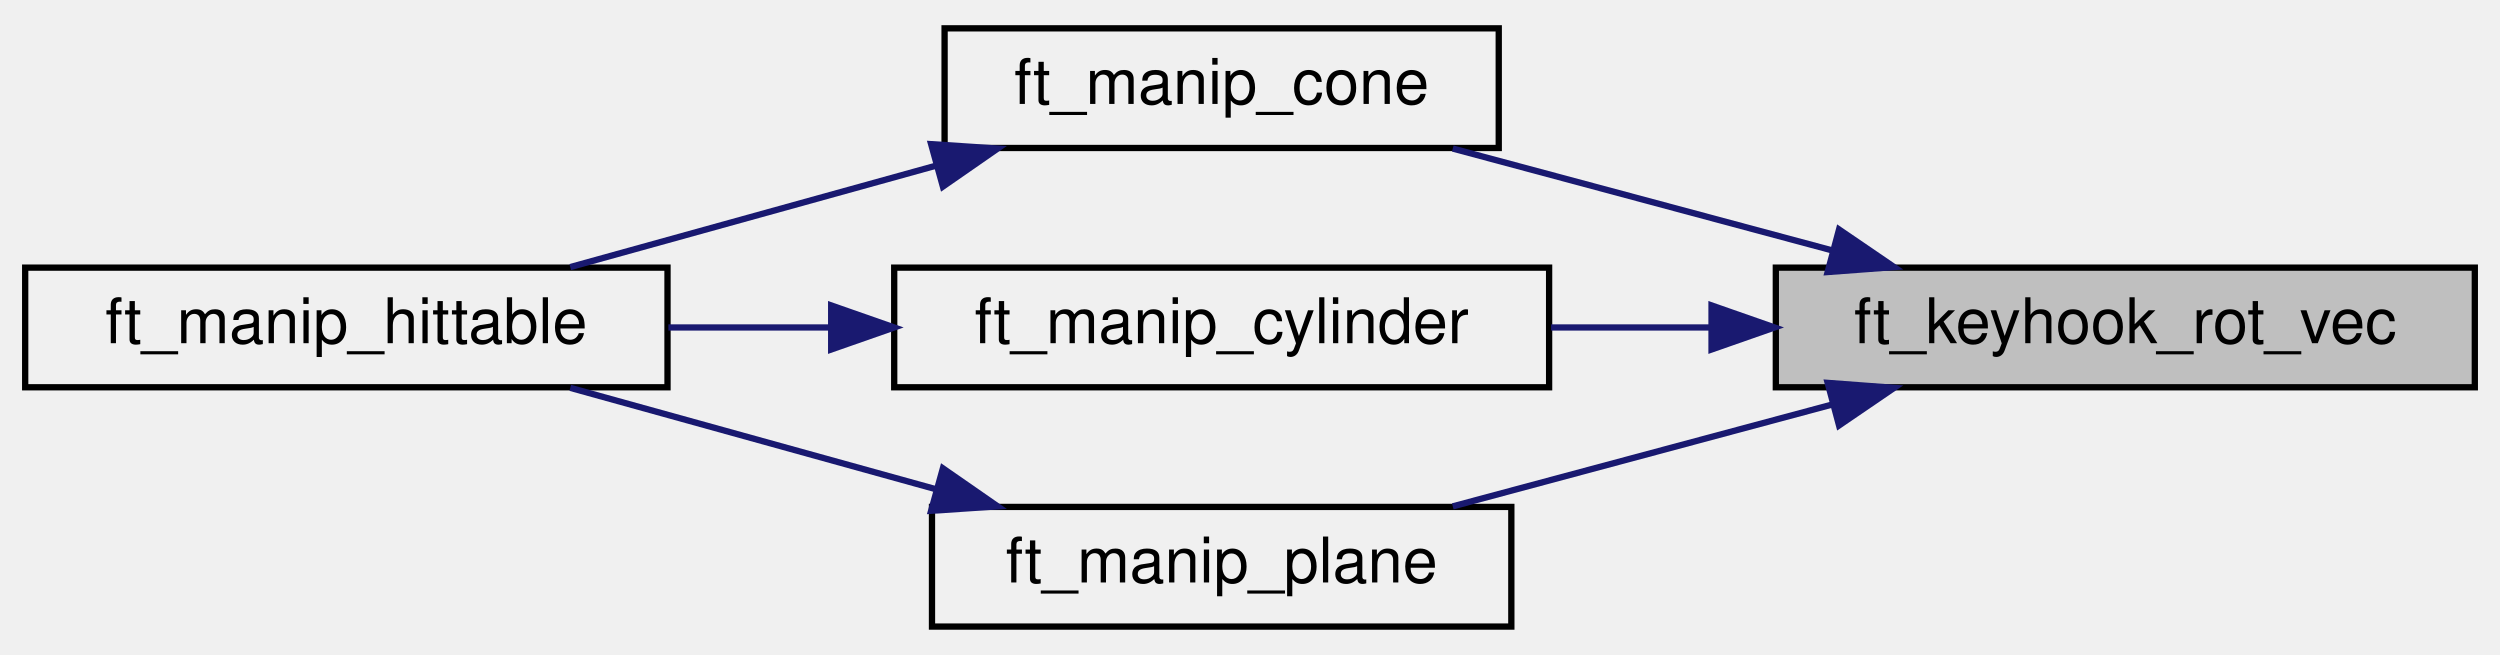
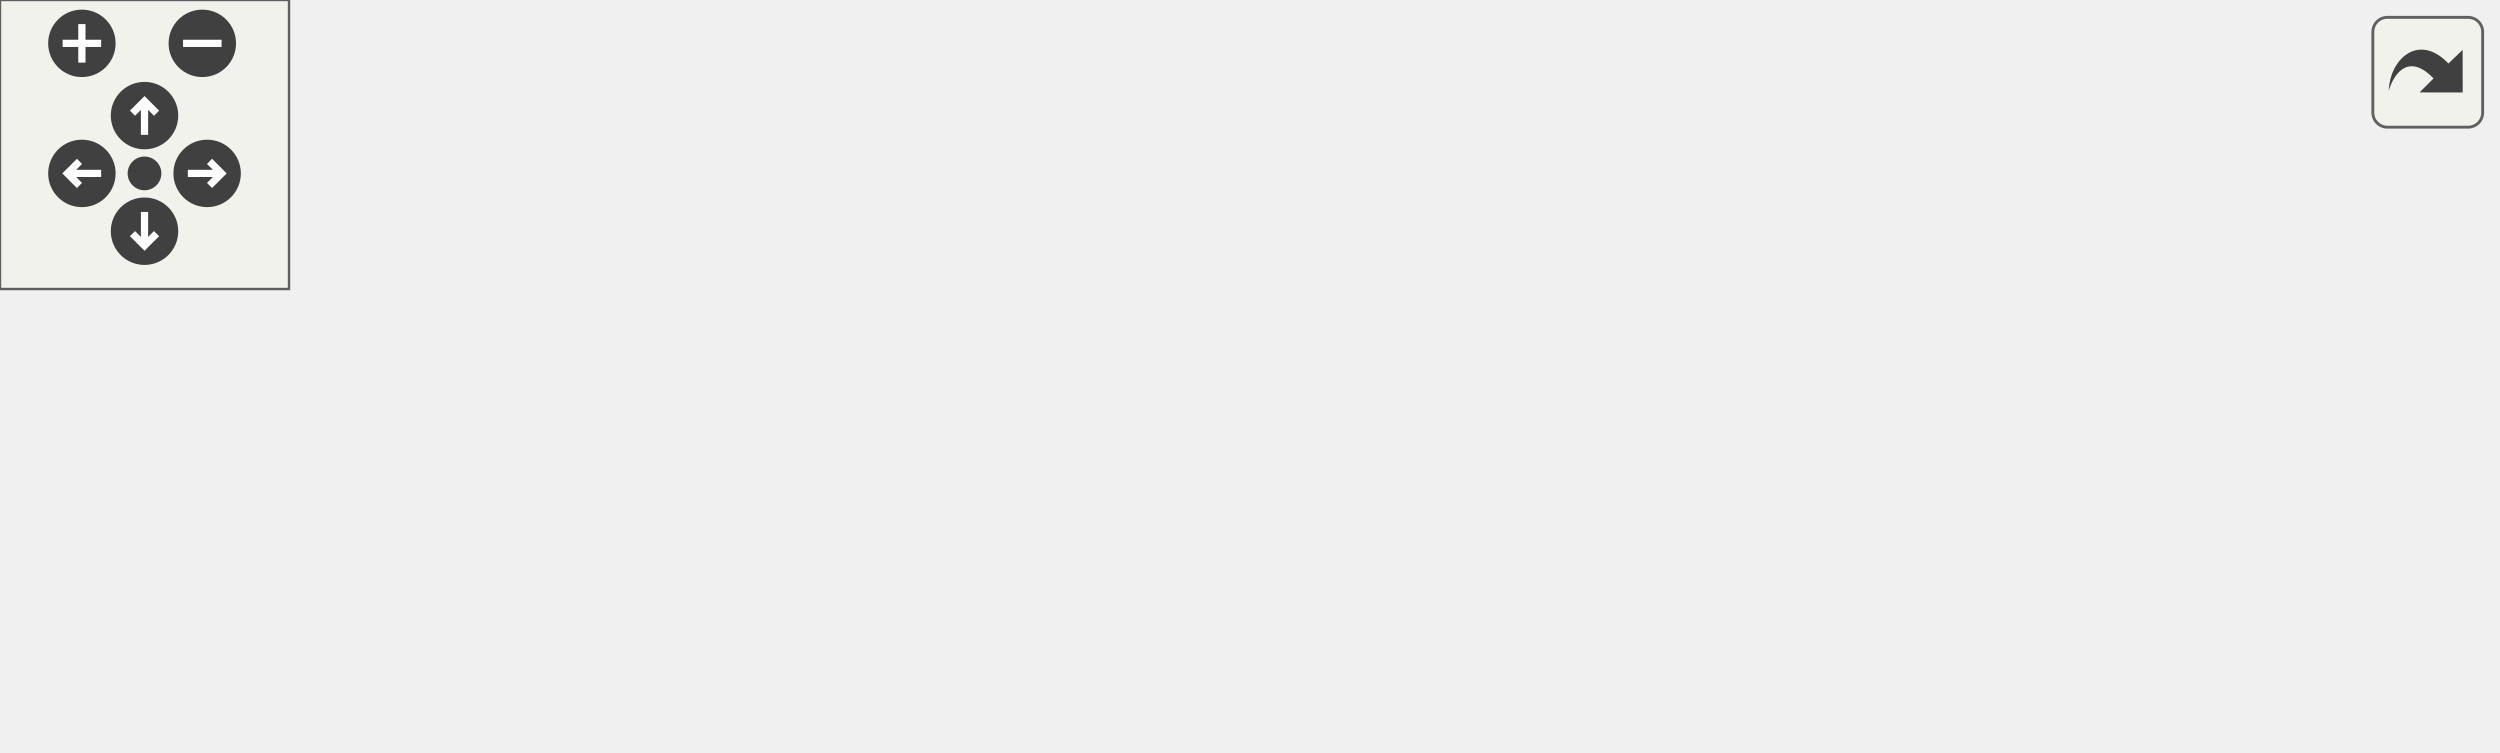
- <svg xmlns="http://www.w3.org/2000/svg" xmlns:xlink="http://www.w3.org/1999/xlink" width="397pt" height="104pt" viewBox="0.00 0.00 397.00 104.00">
-   <g id="graph0" class="graph" transform="scale(1 1) rotate(0) translate(4 100)">
-     <g id="node1" class="node">
-       <g id="a_node1">
-         <a xlink:title="Rotates a 3D vector with a keypress.">
-           <polygon fill="#bfbfbf" stroke="black" points="278,-38.5 278,-57.5 389,-57.5 389,-38.5 278,-38.5" />
-           <text text-anchor="middle" x="333.5" y="-45.5" font-family="Helvetica,sans-Serif" font-size="10.00">ft_keyhook_rot_vec</text>
-         </a>
+ <svg xmlns="http://www.w3.org/2000/svg" xmlns:xlink="http://www.w3.org/1999/xlink" id="main" version="1.1" xml:space="preserve">
+   <style type="text/css">
+ .edge:hover path { stroke: red; }
+ .edge:hover polygon { stroke: red; fill: red; }
+ </style>
+   <defs>
+     <circle id="rim" cx="0" cy="0" r="7" />
+     <circle id="rim2" cx="0" cy="0" r="3.5" />
+     <g id="zoomPlus">
+       <use xlink:href="#rim" fill="#404040">
+         <set attributeName="fill" to="#808080" begin="zoomplus.mouseover" end="zoomplus.mouseout" />
+       </use>
+       <path d="M-4,0h8M0,-4v8" fill="none" stroke="white" stroke-width="1.5" pointer-events="none" />
+     </g>
+     <g id="zoomMin">
+       <use xlink:href="#rim" fill="#404040">
+         <set attributeName="fill" to="#808080" begin="zoomminus.mouseover" end="zoomminus.mouseout" />
+       </use>
+       <path d="M-4,0h8" fill="none" stroke="white" stroke-width="1.5" pointer-events="none" />
+     </g>
+     <g id="dirArrow">
+       <path fill="none" stroke="white" stroke-width="1.5" d="M0,-3.0v7 M-2.5,-0.5L0,-3.0L2.5,-0.5" />
+     </g>
+     <g id="resetDef">
+       <use xlink:href="#rim2" fill="#404040">
+         <set attributeName="fill" to="#808080" begin="reset.mouseover" end="reset.mouseout" />
+       </use>
+     </g>
+   </defs>
+   <svg id="graph" class="graph">
+     <g id="viewport">
+       <g id="node1" class="node">
+         <g id="a_node1">
+           <a xlink:title="Rotates a 3D vector with a keypress.">
+             <polygon fill="#bfbfbf" stroke="black" points="407,-38.5 407,-57.5 518,-57.5 518,-38.5 407,-38.5" />
+             <text text-anchor="middle" x="462.5" y="-45.5" font-family="Helvetica,sans-Serif" font-size="10.00">ft_keyhook_rot_vec</text>
+           </a>
+         </g>
+       </g>
+       <g id="node2" class="node">
+         <g id="a_node2">
+           <a xlink:href="render__bonus_8h.html#a81fa5494e17be06ab12b226ff9dd7c2a" target="_top" xlink:title="Manipulates the active cone.">
+             <polygon fill="none" stroke="black" points="275,-76.5 275,-95.5 363,-95.5 363,-76.5 275,-76.5" />
+             <text text-anchor="middle" x="319" y="-83.5" font-family="Helvetica,sans-Serif" font-size="10.00">ft_manip_cone</text>
+           </a>
+         </g>
+       </g>
+       <g id="edge1" class="edge">
+         <path fill="none" stroke="midnightblue" d="M415.9,-60.25C396.39,-65.48 373.96,-71.51 355.7,-76.41" />
+         <polygon fill="midnightblue" stroke="midnightblue" points="417.04,-63.56 425.79,-57.59 415.23,-56.8 417.04,-63.56" />
+       </g>
+       <g id="node5" class="node">
+         <g id="a_node5">
+           <a xlink:href="render_8h.html#a2737927d8cc8ff5dc3bd94b3e11fc1a9" target="_top" xlink:title="Manipulates the active cylinder.">
+             <polygon fill="none" stroke="black" points="267,-38.5 267,-57.5 371,-57.5 371,-38.5 267,-38.5" />
+             <text text-anchor="middle" x="319" y="-45.5" font-family="Helvetica,sans-Serif" font-size="10.00">ft_manip_cylinder</text>
+           </a>
+         </g>
+       </g>
+       <g id="edge4" class="edge">
+         <path fill="none" stroke="midnightblue" d="M396.56,-48C388.09,-48 379.51,-48 371.31,-48" />
+         <polygon fill="midnightblue" stroke="midnightblue" points="396.79,-51.5 406.79,-48 396.79,-44.5 396.79,-51.5" />
+       </g>
+       <g id="node6" class="node">
+         <g id="a_node6">
+           <a xlink:href="render_8h.html#a2b397fc2e0dd418d497c05b3dff894f1" target="_top" xlink:title="Manipulates the active plane.">
+             <polygon fill="none" stroke="black" points="273,-0.5 273,-19.5 365,-19.5 365,-0.5 273,-0.5" />
+             <text text-anchor="middle" x="319" y="-7.5" font-family="Helvetica,sans-Serif" font-size="10.00">ft_manip_plane</text>
+           </a>
+         </g>
+       </g>
+       <g id="edge6" class="edge">
+         <path fill="none" stroke="midnightblue" d="M415.9,-35.75C396.39,-30.52 373.96,-24.49 355.7,-19.59" />
+         <polygon fill="midnightblue" stroke="midnightblue" points="415.23,-39.2 425.79,-38.41 417.04,-32.44 415.23,-39.2" />
+       </g>
+       <g id="node3" class="node">
+         <g id="a_node3">
+           <a xlink:href="render_8h.html#a58cfb6d04ac9120cc228cbc5411b2005" target="_top" xlink:title="Manipulates the active hittable.">
+             <polygon fill="none" stroke="black" points="129,-38.5 129,-57.5 231,-57.5 231,-38.5 129,-38.5" />
+             <text text-anchor="middle" x="180" y="-45.5" font-family="Helvetica,sans-Serif" font-size="10.00">ft_manip_hittable</text>
+           </a>
+         </g>
+       </g>
+       <g id="edge2" class="edge">
+         <path fill="none" stroke="midnightblue" d="M273.59,-73.68C254.77,-68.46 233.16,-62.47 215.56,-57.59" />
+         <polygon fill="midnightblue" stroke="midnightblue" points="272.86,-77.11 283.43,-76.41 274.73,-70.37 272.86,-77.11" />
+       </g>
+       <g id="node4" class="node">
+         <g id="a_node4">
+           <a xlink:href="render_8h.html#ad4c2931e2e9392390f987c8ca3c99a5d" target="_top" xlink:title="Branches to the corresponding manipulation function.">
+             <polygon fill="none" stroke="black" points="0,-38.5 0,-57.5 93,-57.5 93,-38.5 0,-38.5" />
+             <text text-anchor="middle" x="46.5" y="-45.5" font-family="Helvetica,sans-Serif" font-size="10.00">ft_manip_scene</text>
+           </a>
+         </g>
+       </g>
+       <g id="edge3" class="edge">
+         <path fill="none" stroke="midnightblue" d="M118.86,-48C110.21,-48 101.44,-48 93.13,-48" />
+         <polygon fill="midnightblue" stroke="midnightblue" points="118.91,-51.5 128.91,-48 118.91,-44.5 118.91,-51.5" />
+       </g>
+       <g id="edge5" class="edge">
+         <path fill="none" stroke="midnightblue" d="M256.96,-48C248.33,-48 239.54,-48 231.14,-48" />
+         <polygon fill="midnightblue" stroke="midnightblue" points="256.99,-51.5 266.99,-48 256.99,-44.5 256.99,-51.5" />
+       </g>
+       <g id="edge7" class="edge">
+         <path fill="none" stroke="midnightblue" d="M273.59,-22.32C254.77,-27.54 233.16,-33.53 215.56,-38.41" />
+         <polygon fill="midnightblue" stroke="midnightblue" points="274.73,-25.63 283.43,-19.59 272.86,-18.89 274.73,-25.63" />
      </g>
    </g>
-     <g id="node2" class="node">
-       <g id="a_node2">
-         <a xlink:href="render__bonus_8h.html#a81fa5494e17be06ab12b226ff9dd7c2a" target="_top" xlink:title="Manipulates the active cone.">
-           <polygon fill="none" stroke="black" points="146,-76.5 146,-95.5 234,-95.5 234,-76.5 146,-76.5" />
-           <text text-anchor="middle" x="190" y="-83.5" font-family="Helvetica,sans-Serif" font-size="10.00">ft_manip_cone</text>
-         </a>
-       </g>
+   </svg>
+   <g id="navigator" transform="translate(0 0)" fill="#404254">
+     <rect fill="#f2f5e9" fill-opacity="0.5" stroke="#606060" stroke-width=".5" x="0" y="0" width="60" height="60" />
+     <use id="zoomplus" xlink:href="#zoomPlus" x="17" y="9" />
+     <use id="zoomminus" xlink:href="#zoomMin" x="42" y="9" />
+     <use id="reset" xlink:href="#resetDef" x="30" y="36" />
+     <g id="arrowUp" xlink:href="#dirArrow" transform="translate(30 24)">
+       <use xlink:href="#rim" fill="#404040">
+         <set attributeName="fill" to="#808080" begin="arrowUp.mouseover" end="arrowUp.mouseout" />
+       </use>
+       <path fill="none" stroke="white" stroke-width="1.5" d="M0,-3.0v7 M-2.5,-0.5L0,-3.0L2.5,-0.5" />
    </g>
-     <g id="edge1" class="edge">
-       <path fill="none" stroke="midnightblue" d="M286.9,-60.25C267.39,-65.48 244.96,-71.51 226.7,-76.41" />
-       <polygon fill="midnightblue" stroke="midnightblue" points="288.04,-63.56 296.79,-57.59 286.23,-56.8 288.04,-63.56" />
+     <g id="arrowRight" xlink:href="#dirArrow" transform="rotate(90) translate(36 -43)">
+       <use xlink:href="#rim" fill="#404040">
+         <set attributeName="fill" to="#808080" begin="arrowRight.mouseover" end="arrowRight.mouseout" />
+       </use>
+       <path fill="none" stroke="white" stroke-width="1.5" d="M0,-3.0v7 M-2.5,-0.5L0,-3.0L2.5,-0.5" />
    </g>
-     <g id="node4" class="node">
-       <g id="a_node4">
-         <a xlink:href="render_8h.html#a2737927d8cc8ff5dc3bd94b3e11fc1a9" target="_top" xlink:title="Manipulates the active cylinder.">
-           <polygon fill="none" stroke="black" points="138,-38.5 138,-57.5 242,-57.5 242,-38.5 138,-38.5" />
-           <text text-anchor="middle" x="190" y="-45.5" font-family="Helvetica,sans-Serif" font-size="10.00">ft_manip_cylinder</text>
-         </a>
-       </g>
+     <g id="arrowDown" xlink:href="#dirArrow" transform="rotate(180) translate(-30 -48)">
+       <use xlink:href="#rim" fill="#404040">
+         <set attributeName="fill" to="#808080" begin="arrowDown.mouseover" end="arrowDown.mouseout" />
+       </use>
+       <path fill="none" stroke="white" stroke-width="1.5" d="M0,-3.0v7 M-2.5,-0.5L0,-3.0L2.5,-0.5" />
    </g>
-     <g id="edge3" class="edge">
-       <path fill="none" stroke="midnightblue" d="M267.56,-48C259.09,-48 250.51,-48 242.31,-48" />
-       <polygon fill="midnightblue" stroke="midnightblue" points="267.79,-51.5 277.79,-48 267.79,-44.5 267.79,-51.5" />
-     </g>
-     <g id="node5" class="node">
-       <g id="a_node5">
-         <a xlink:href="render_8h.html#a2b397fc2e0dd418d497c05b3dff894f1" target="_top" xlink:title="Manipulates the active plane.">
-           <polygon fill="none" stroke="black" points="144,-0.5 144,-19.5 236,-19.5 236,-0.5 144,-0.5" />
-           <text text-anchor="middle" x="190" y="-7.5" font-family="Helvetica,sans-Serif" font-size="10.00">ft_manip_plane</text>
-         </a>
-       </g>
-     </g>
-     <g id="edge5" class="edge">
-       <path fill="none" stroke="midnightblue" d="M286.9,-35.75C267.39,-30.52 244.96,-24.49 226.7,-19.59" />
-       <polygon fill="midnightblue" stroke="midnightblue" points="286.23,-39.2 296.79,-38.41 288.04,-32.44 286.23,-39.2" />
-     </g>
-     <g id="node3" class="node">
-       <g id="a_node3">
-         <a xlink:href="render_8h.html#a58cfb6d04ac9120cc228cbc5411b2005" target="_top" xlink:title="Manipulates the active hittable.">
-           <polygon fill="none" stroke="black" points="0,-38.5 0,-57.5 102,-57.5 102,-38.5 0,-38.5" />
-           <text text-anchor="middle" x="51" y="-45.5" font-family="Helvetica,sans-Serif" font-size="10.00">ft_manip_hittable</text>
-         </a>
-       </g>
-     </g>
-     <g id="edge2" class="edge">
-       <path fill="none" stroke="midnightblue" d="M144.59,-73.68C125.77,-68.46 104.16,-62.47 86.56,-57.59" />
-       <polygon fill="midnightblue" stroke="midnightblue" points="143.86,-77.11 154.43,-76.41 145.73,-70.37 143.86,-77.11" />
-     </g>
-     <g id="edge4" class="edge">
-       <path fill="none" stroke="midnightblue" d="M127.96,-48C119.33,-48 110.54,-48 102.14,-48" />
-       <polygon fill="midnightblue" stroke="midnightblue" points="127.99,-51.5 137.99,-48 127.99,-44.5 127.99,-51.5" />
-     </g>
-     <g id="edge6" class="edge">
-       <path fill="none" stroke="midnightblue" d="M144.59,-22.32C125.77,-27.54 104.16,-33.53 86.56,-38.41" />
-       <polygon fill="midnightblue" stroke="midnightblue" points="145.73,-25.63 154.43,-19.59 143.86,-18.89 145.73,-25.63" />
+     <g id="arrowLeft" xlink:href="#dirArrow" transform="rotate(270) translate(-36 17)">
+       <use xlink:href="#rim" fill="#404040">
+         <set attributeName="fill" to="#808080" begin="arrowLeft.mouseover" end="arrowLeft.mouseout" />
+       </use>
+       <path fill="none" stroke="white" stroke-width="1.5" d="M0,-3.0v7 M-2.5,-0.5L0,-3.0L2.5,-0.5" />
    </g>
  </g>
+   <svg viewBox="0 0 15 15" width="100%" height="30px" preserveAspectRatio="xMaxYMin meet">
+     <g id="arrow_out" transform="scale(0.3 0.3)">
+       <a xlink:href="render__keyhook__utils_8c_a19285d1e97e1ac6d6d0708ecceb354ed_icgraph_org.svg" target="_base">
+         <rect id="button" ry="5" rx="5" y="6" x="6" height="38" width="38" fill="#f2f5e9" fill-opacity="0.5" stroke="#606060" stroke-width="1.0" />
+         <path id="arrow" d="M 11.5,31.437 C 11.94,20.098 22.043,11.323 32.159,21.979 L 37.069,17.246 C 37.069,17.246 37.088,32 37.088,32 L 22.16,31.978 C 22.16,31.978 26.998,27.14 26.998,27.14 C 18.529,18.264 13.292,25.23 11.5,31.437 z" style="fill:#404040;" />
+       </a>
+     </g>
+   </svg>
</svg>
